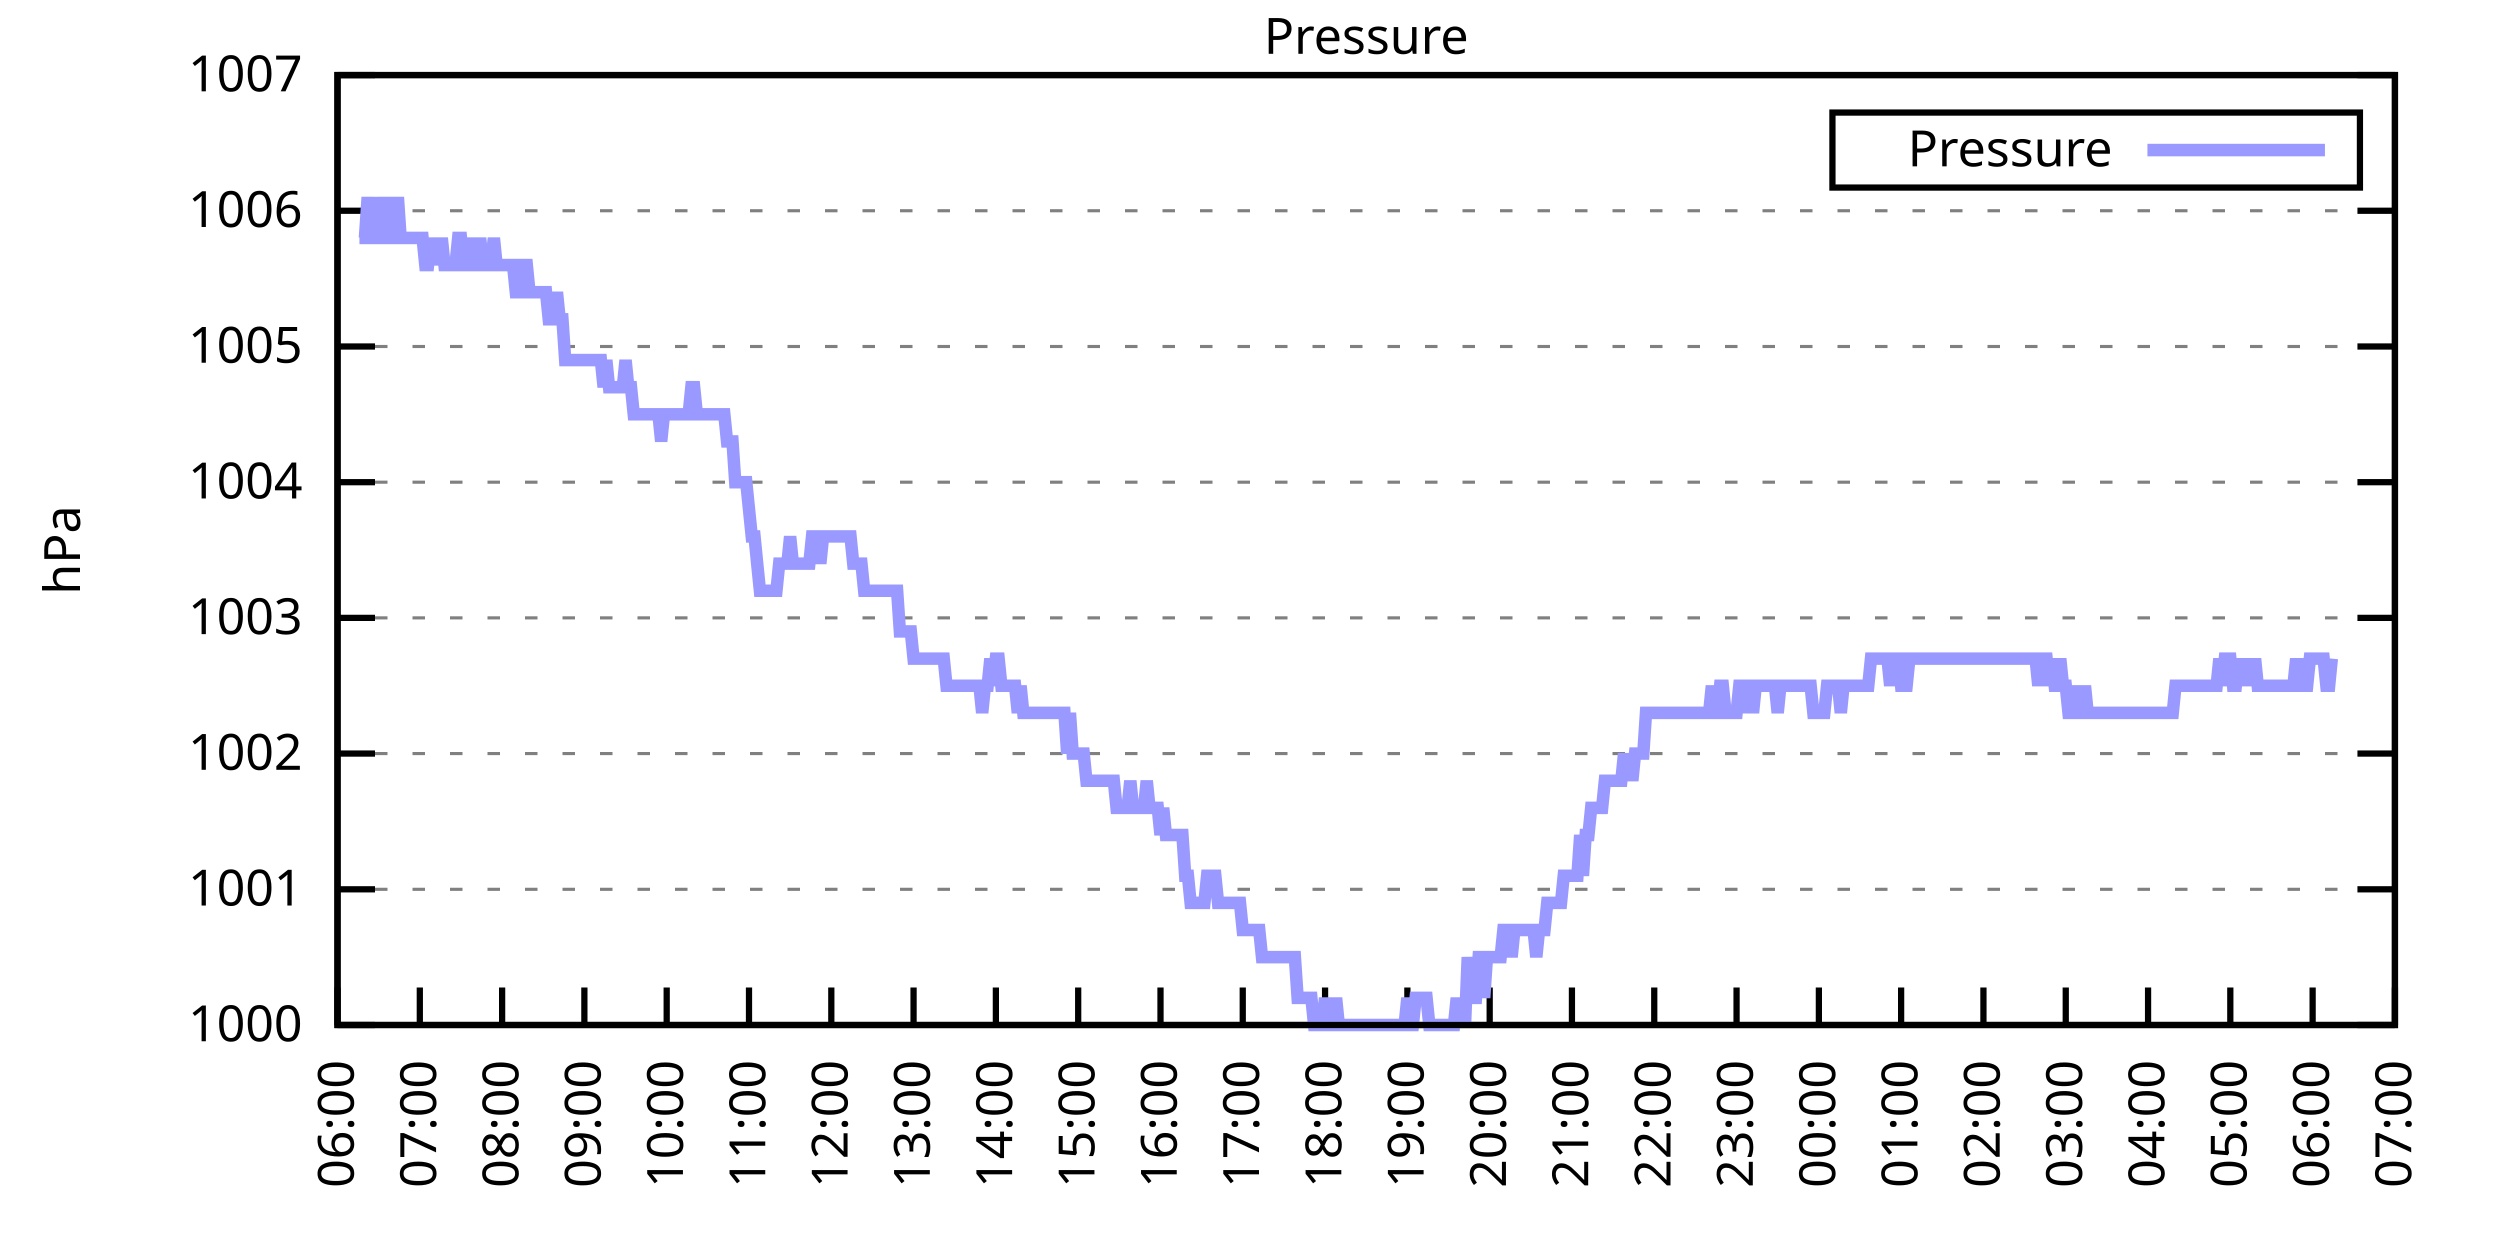
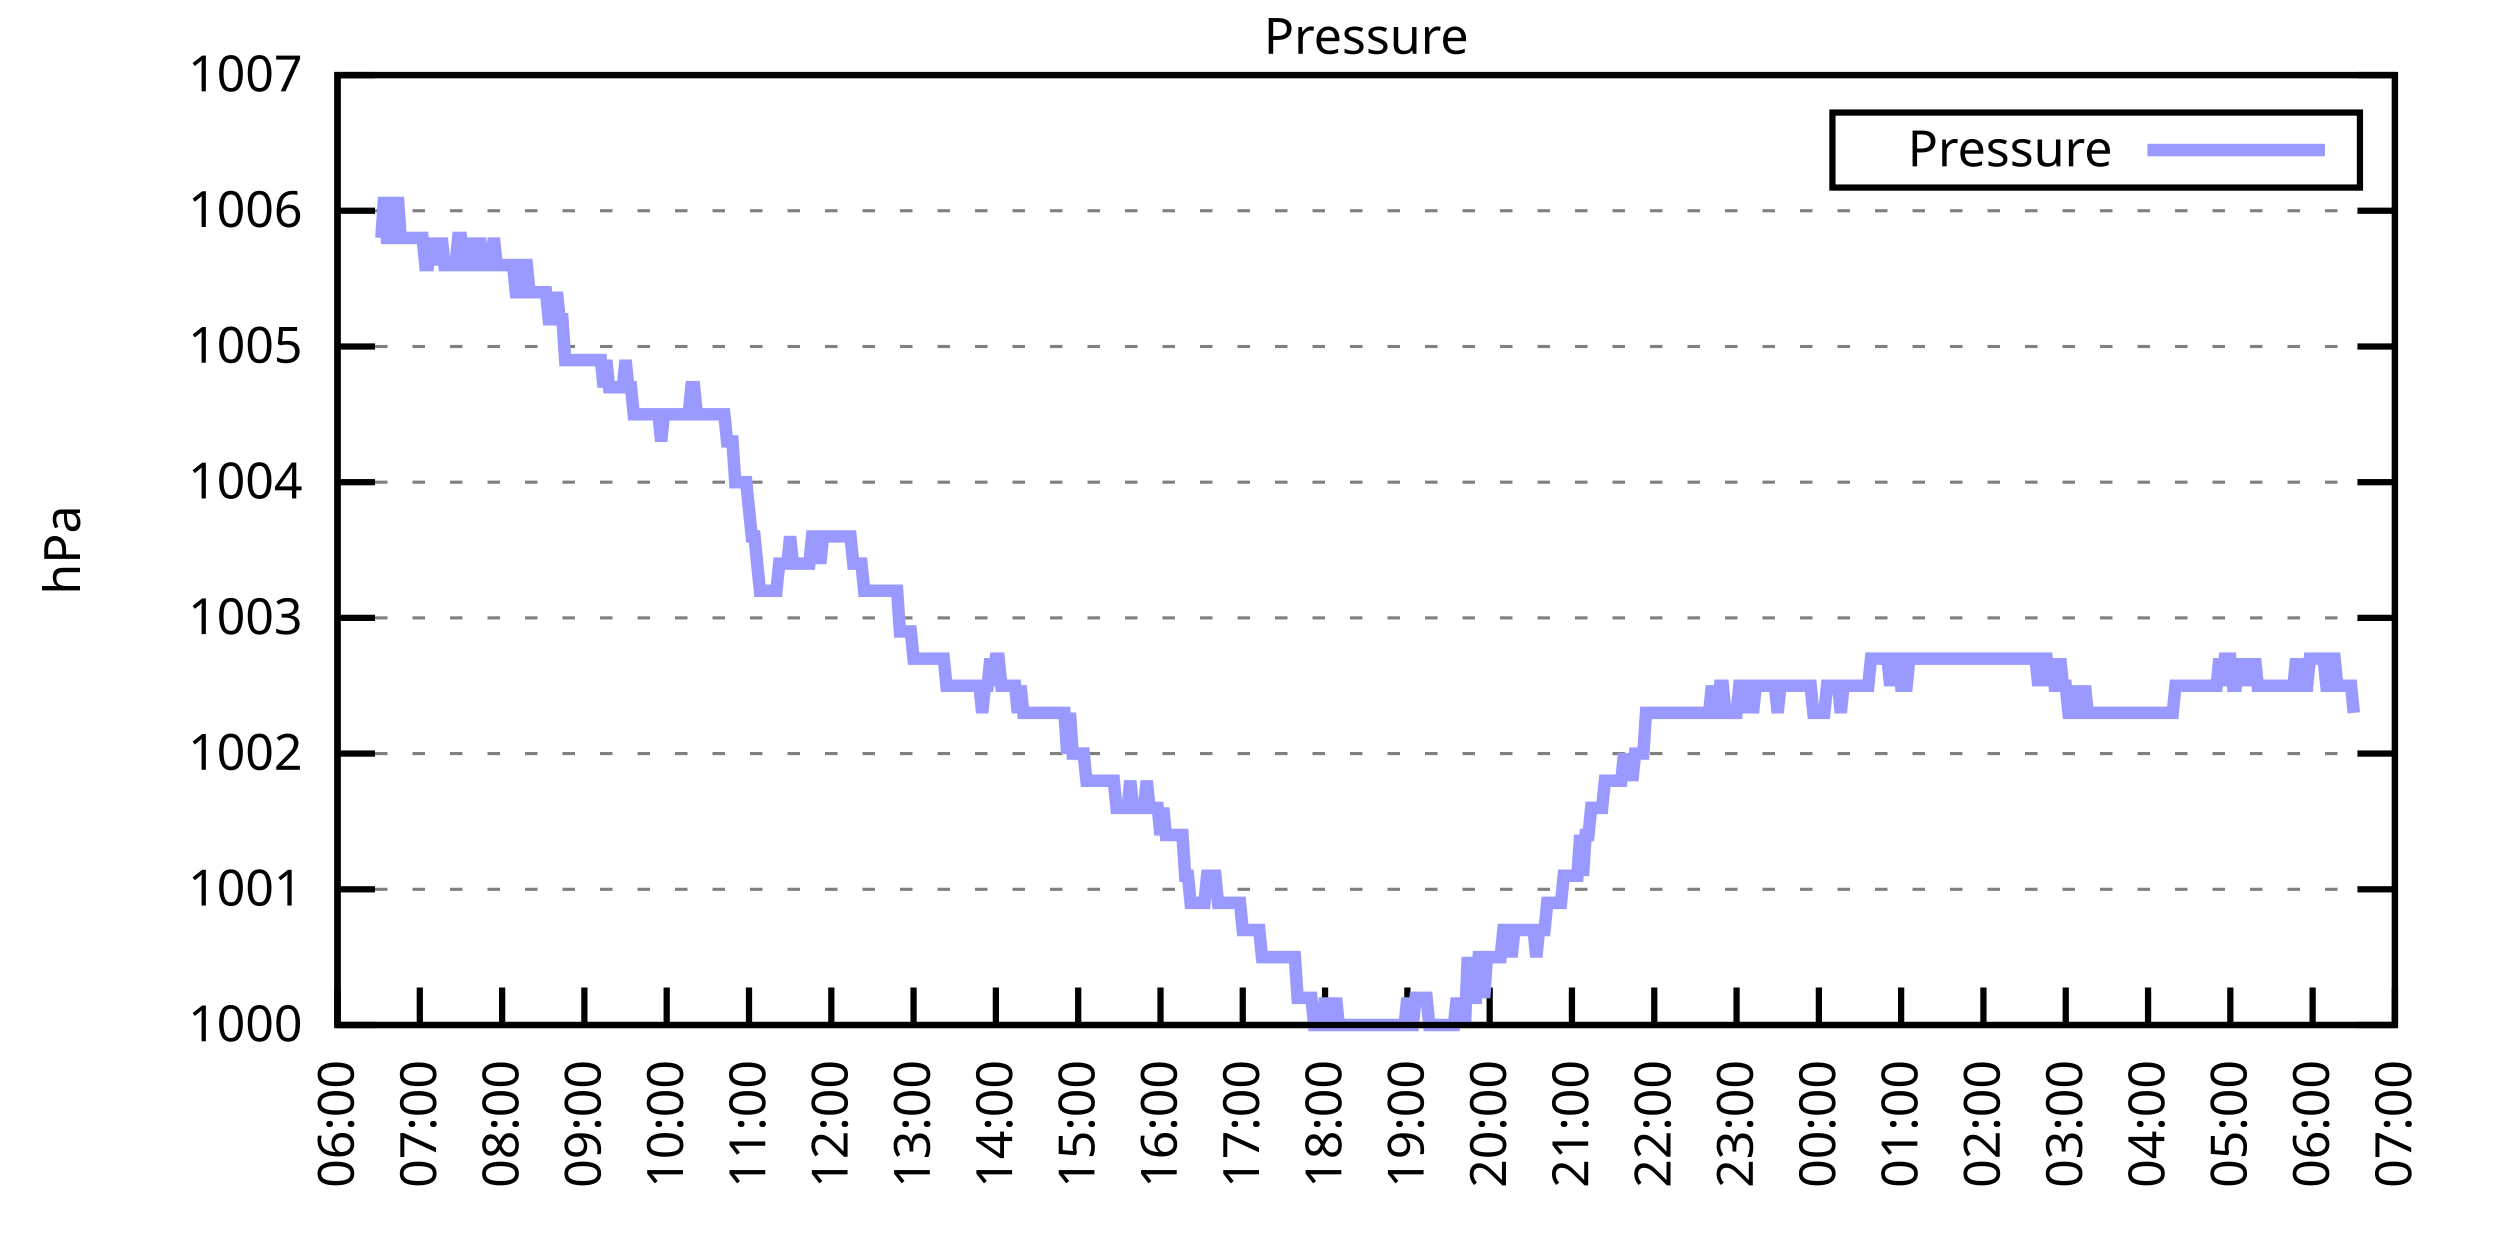
<svg xmlns="http://www.w3.org/2000/svg" xmlns:xlink="http://www.w3.org/1999/xlink" width="400" height="200" viewBox="0 0 400 200">
  <g id="gnuplot_canvas">
    <rect x="0" y="0" width="400" height="200" fill="none" />
    <defs>
      <circle id="gpDot" r="0.5" stroke-width="0.5" stroke="currentColor" />
      <path id="gpPt0" stroke-width="0.333" stroke="currentColor" d="M-1,0 h2 M0,-1 v2" />
      <path id="gpPt1" stroke-width="0.333" stroke="currentColor" d="M-1,-1 L1,1 M1,-1 L-1,1" />
      <path id="gpPt2" stroke-width="0.333" stroke="currentColor" d="M-1,0 L1,0 M0,-1 L0,1 M-1,-1 L1,1 M-1,1 L1,-1" />
      <rect id="gpPt3" stroke-width="0.333" stroke="currentColor" x="-1" y="-1" width="2" height="2" />
      <rect id="gpPt4" stroke-width="0.333" stroke="currentColor" fill="currentColor" x="-1" y="-1" width="2" height="2" />
      <circle id="gpPt5" stroke-width="0.333" stroke="currentColor" cx="0" cy="0" r="1" />
      <use xlink:href="#gpPt5" id="gpPt6" fill="currentColor" stroke="none" />
      <path id="gpPt7" stroke-width="0.333" stroke="currentColor" d="M0,-1.33 L-1.33,0.67 L1.33,0.67 z" />
      <use xlink:href="#gpPt7" id="gpPt8" fill="currentColor" stroke="none" />
      <use xlink:href="#gpPt7" id="gpPt9" stroke="currentColor" transform="rotate(180)" />
      <use xlink:href="#gpPt9" id="gpPt10" fill="currentColor" stroke="none" />
      <use xlink:href="#gpPt3" id="gpPt11" stroke="currentColor" transform="rotate(45)" />
      <use xlink:href="#gpPt11" id="gpPt12" fill="currentColor" stroke="none" />
      <path id="gpPt13" stroke-width="0.333" stroke="currentColor" d="M0,1.330 L1.265,0.411 L0.782,-1.067 L-0.782,-1.076 L-1.265,0.411 z" />
      <use xlink:href="#gpPt13" id="gpPt14" fill="currentColor" stroke="none" />
      <filter id="textbox" filterUnits="objectBoundingBox" x="0" y="0" height="1" width="1">
        <feFlood flood-color="white" flood-opacity="1" result="bgnd" />
        <feComposite in="SourceGraphic" in2="bgnd" operator="atop" />
      </filter>
      <filter id="greybox" filterUnits="objectBoundingBox" x="0" y="0" height="1" width="1">
        <feFlood flood-color="lightgrey" flood-opacity="1" result="grey" />
        <feComposite in="SourceGraphic" in2="grey" operator="atop" />
      </filter>
    </defs>
    <g fill="none" color="white" stroke="currentColor" stroke-width="1.00" stroke-linecap="butt" stroke-linejoin="miter">
</g>
    <g fill="none" color="black" stroke="currentColor" stroke-width="1.00" stroke-linecap="butt" stroke-linejoin="miter">
      <g stroke="none" shape-rendering="crispEdges">
        <polygon fill="rgb(255, 255, 255)" points="54.00,164.00 383.18,164.00 383.18,12.02 54.00,12.02 " />
      </g>
    </g>
    <g fill="none" color="black" stroke="currentColor" stroke-width="1.00" stroke-linecap="butt" stroke-linejoin="miter">
</g>
    <g fill="none" color="black" stroke="black" stroke-width="0.50" stroke-linecap="butt" stroke-linejoin="miter">
</g>
    <g fill="none" color="gray" stroke="currentColor" stroke-width="0.50" stroke-linecap="butt" stroke-linejoin="miter">
      <path stroke="gray" stroke-dasharray="2,4" class="gridline" d="M54.00,164.00 L383.19,164.00  " />
    </g>
    <g fill="none" color="gray" stroke="gray" stroke-width="1.00" stroke-linecap="butt" stroke-linejoin="miter">
</g>
    <g fill="none" color="black" stroke="currentColor" stroke-width="1.00" stroke-linecap="butt" stroke-linejoin="miter">
      <path stroke="black" d="M54.00,164.00 L60.00,164.00 M383.19,164.00 L377.19,164.00  " />
      <g transform="translate(48.40,166.60)" stroke="none" fill="black" font-family="Sans" font-size="8.00" text-anchor="end">
        <text>
          <tspan font-family="Sans"> 1000</tspan>
        </text>
      </g>
    </g>
    <g fill="none" color="black" stroke="currentColor" stroke-width="1.00" stroke-linecap="butt" stroke-linejoin="miter">
</g>
    <g fill="none" color="black" stroke="black" stroke-width="0.50" stroke-linecap="butt" stroke-linejoin="miter">
</g>
    <g fill="none" color="gray" stroke="currentColor" stroke-width="0.50" stroke-linecap="butt" stroke-linejoin="miter">
      <path stroke="gray" stroke-dasharray="2,4" class="gridline" d="M54.00,142.29 L383.19,142.29  " />
    </g>
    <g fill="none" color="gray" stroke="gray" stroke-width="1.00" stroke-linecap="butt" stroke-linejoin="miter">
</g>
    <g fill="none" color="black" stroke="currentColor" stroke-width="1.00" stroke-linecap="butt" stroke-linejoin="miter">
      <path stroke="black" d="M54.00,142.29 L60.00,142.29 M383.19,142.29 L377.19,142.29  " />
      <g transform="translate(48.40,144.89)" stroke="none" fill="black" font-family="Sans" font-size="8.00" text-anchor="end">
        <text>
          <tspan font-family="Sans"> 1001</tspan>
        </text>
      </g>
    </g>
    <g fill="none" color="black" stroke="currentColor" stroke-width="1.00" stroke-linecap="butt" stroke-linejoin="miter">
</g>
    <g fill="none" color="black" stroke="black" stroke-width="0.50" stroke-linecap="butt" stroke-linejoin="miter">
</g>
    <g fill="none" color="gray" stroke="currentColor" stroke-width="0.50" stroke-linecap="butt" stroke-linejoin="miter">
      <path stroke="gray" stroke-dasharray="2,4" class="gridline" d="M54.00,120.57 L383.19,120.57  " />
    </g>
    <g fill="none" color="gray" stroke="gray" stroke-width="1.00" stroke-linecap="butt" stroke-linejoin="miter">
</g>
    <g fill="none" color="black" stroke="currentColor" stroke-width="1.00" stroke-linecap="butt" stroke-linejoin="miter">
      <path stroke="black" d="M54.00,120.57 L60.00,120.57 M383.19,120.57 L377.19,120.57  " />
      <g transform="translate(48.40,123.17)" stroke="none" fill="black" font-family="Sans" font-size="8.00" text-anchor="end">
        <text>
          <tspan font-family="Sans"> 1002</tspan>
        </text>
      </g>
    </g>
    <g fill="none" color="black" stroke="currentColor" stroke-width="1.00" stroke-linecap="butt" stroke-linejoin="miter">
</g>
    <g fill="none" color="black" stroke="black" stroke-width="0.50" stroke-linecap="butt" stroke-linejoin="miter">
</g>
    <g fill="none" color="gray" stroke="currentColor" stroke-width="0.50" stroke-linecap="butt" stroke-linejoin="miter">
      <path stroke="gray" stroke-dasharray="2,4" class="gridline" d="M54.00,98.86 L383.19,98.86  " />
    </g>
    <g fill="none" color="gray" stroke="gray" stroke-width="1.00" stroke-linecap="butt" stroke-linejoin="miter">
</g>
    <g fill="none" color="black" stroke="currentColor" stroke-width="1.00" stroke-linecap="butt" stroke-linejoin="miter">
      <path stroke="black" d="M54.00,98.86 L60.00,98.86 M383.19,98.86 L377.19,98.86  " />
      <g transform="translate(48.40,101.46)" stroke="none" fill="black" font-family="Sans" font-size="8.00" text-anchor="end">
        <text>
          <tspan font-family="Sans"> 1003</tspan>
        </text>
      </g>
    </g>
    <g fill="none" color="black" stroke="currentColor" stroke-width="1.00" stroke-linecap="butt" stroke-linejoin="miter">
</g>
    <g fill="none" color="black" stroke="black" stroke-width="0.50" stroke-linecap="butt" stroke-linejoin="miter">
</g>
    <g fill="none" color="gray" stroke="currentColor" stroke-width="0.50" stroke-linecap="butt" stroke-linejoin="miter">
      <path stroke="gray" stroke-dasharray="2,4" class="gridline" d="M54.00,77.15 L383.19,77.15  " />
    </g>
    <g fill="none" color="gray" stroke="gray" stroke-width="1.00" stroke-linecap="butt" stroke-linejoin="miter">
</g>
    <g fill="none" color="black" stroke="currentColor" stroke-width="1.00" stroke-linecap="butt" stroke-linejoin="miter">
      <path stroke="black" d="M54.00,77.15 L60.00,77.15 M383.19,77.15 L377.19,77.15  " />
      <g transform="translate(48.40,79.75)" stroke="none" fill="black" font-family="Sans" font-size="8.00" text-anchor="end">
        <text>
          <tspan font-family="Sans"> 1004</tspan>
        </text>
      </g>
    </g>
    <g fill="none" color="black" stroke="currentColor" stroke-width="1.00" stroke-linecap="butt" stroke-linejoin="miter">
</g>
    <g fill="none" color="black" stroke="black" stroke-width="0.50" stroke-linecap="butt" stroke-linejoin="miter">
</g>
    <g fill="none" color="gray" stroke="currentColor" stroke-width="0.50" stroke-linecap="butt" stroke-linejoin="miter">
      <path stroke="gray" stroke-dasharray="2,4" class="gridline" d="M54.00,55.44 L383.19,55.44  " />
    </g>
    <g fill="none" color="gray" stroke="gray" stroke-width="1.00" stroke-linecap="butt" stroke-linejoin="miter">
</g>
    <g fill="none" color="black" stroke="currentColor" stroke-width="1.00" stroke-linecap="butt" stroke-linejoin="miter">
      <path stroke="black" d="M54.00,55.44 L60.00,55.44 M383.19,55.44 L377.19,55.44  " />
      <g transform="translate(48.40,58.04)" stroke="none" fill="black" font-family="Sans" font-size="8.00" text-anchor="end">
        <text>
          <tspan font-family="Sans"> 1005</tspan>
        </text>
      </g>
    </g>
    <g fill="none" color="black" stroke="currentColor" stroke-width="1.00" stroke-linecap="butt" stroke-linejoin="miter">
</g>
    <g fill="none" color="black" stroke="black" stroke-width="0.50" stroke-linecap="butt" stroke-linejoin="miter">
</g>
    <g fill="none" color="gray" stroke="currentColor" stroke-width="0.50" stroke-linecap="butt" stroke-linejoin="miter">
      <path stroke="gray" stroke-dasharray="2,4" class="gridline" d="M54.00,33.72 L383.19,33.72  " />
    </g>
    <g fill="none" color="gray" stroke="gray" stroke-width="1.00" stroke-linecap="butt" stroke-linejoin="miter">
</g>
    <g fill="none" color="black" stroke="currentColor" stroke-width="1.00" stroke-linecap="butt" stroke-linejoin="miter">
      <path stroke="black" d="M54.00,33.72 L60.00,33.72 M383.19,33.72 L377.19,33.72  " />
      <g transform="translate(48.40,36.32)" stroke="none" fill="black" font-family="Sans" font-size="8.00" text-anchor="end">
        <text>
          <tspan font-family="Sans"> 1006</tspan>
        </text>
      </g>
    </g>
    <g fill="none" color="black" stroke="currentColor" stroke-width="1.00" stroke-linecap="butt" stroke-linejoin="miter">
</g>
    <g fill="none" color="black" stroke="black" stroke-width="0.50" stroke-linecap="butt" stroke-linejoin="miter">
</g>
    <g fill="none" color="gray" stroke="currentColor" stroke-width="0.50" stroke-linecap="butt" stroke-linejoin="miter">
      <path stroke="gray" stroke-dasharray="2,4" class="gridline" d="M54.00,12.01 L383.19,12.01  " />
    </g>
    <g fill="none" color="gray" stroke="gray" stroke-width="1.00" stroke-linecap="butt" stroke-linejoin="miter">
</g>
    <g fill="none" color="black" stroke="currentColor" stroke-width="1.00" stroke-linecap="butt" stroke-linejoin="miter">
      <path stroke="black" d="M54.00,12.01 L60.00,12.01 M383.19,12.01 L377.19,12.01  " />
      <g transform="translate(48.40,14.61)" stroke="none" fill="black" font-family="Sans" font-size="8.00" text-anchor="end">
        <text>
          <tspan font-family="Sans"> 1007</tspan>
        </text>
      </g>
    </g>
    <g fill="none" color="black" stroke="currentColor" stroke-width="1.00" stroke-linecap="butt" stroke-linejoin="miter">
      <path stroke="black" d="M54.00,164.00 L54.00,158.00  " />
      <g transform="translate(56.60,169.60) rotate(270.00)" stroke="none" fill="black" font-family="Sans" font-size="8.00" text-anchor="end">
        <text>
          <tspan font-family="Sans">06:00</tspan>
        </text>
      </g>
    </g>
    <g fill="none" color="black" stroke="currentColor" stroke-width="1.00" stroke-linecap="butt" stroke-linejoin="miter">
      <path stroke="black" d="M67.17,164.00 L67.17,158.00  " />
      <g transform="translate(69.77,169.60) rotate(270.00)" stroke="none" fill="black" font-family="Sans" font-size="8.00" text-anchor="end">
        <text>
          <tspan font-family="Sans">07:00</tspan>
        </text>
      </g>
    </g>
    <g fill="none" color="black" stroke="currentColor" stroke-width="1.00" stroke-linecap="butt" stroke-linejoin="miter">
      <path stroke="black" d="M80.34,164.00 L80.34,158.00  " />
      <g transform="translate(82.94,169.60) rotate(270.00)" stroke="none" fill="black" font-family="Sans" font-size="8.00" text-anchor="end">
        <text>
          <tspan font-family="Sans">08:00</tspan>
        </text>
      </g>
    </g>
    <g fill="none" color="black" stroke="currentColor" stroke-width="1.00" stroke-linecap="butt" stroke-linejoin="miter">
      <path stroke="black" d="M93.50,164.00 L93.50,158.00  " />
      <g transform="translate(96.10,169.60) rotate(270.00)" stroke="none" fill="black" font-family="Sans" font-size="8.00" text-anchor="end">
        <text>
          <tspan font-family="Sans">09:00</tspan>
        </text>
      </g>
    </g>
    <g fill="none" color="black" stroke="currentColor" stroke-width="1.00" stroke-linecap="butt" stroke-linejoin="miter">
      <path stroke="black" d="M106.67,164.00 L106.67,158.00  " />
      <g transform="translate(109.27,169.60) rotate(270.00)" stroke="none" fill="black" font-family="Sans" font-size="8.00" text-anchor="end">
        <text>
          <tspan font-family="Sans">10:00</tspan>
        </text>
      </g>
    </g>
    <g fill="none" color="black" stroke="currentColor" stroke-width="1.00" stroke-linecap="butt" stroke-linejoin="miter">
      <path stroke="black" d="M119.84,164.00 L119.84,158.00  " />
      <g transform="translate(122.44,169.60) rotate(270.00)" stroke="none" fill="black" font-family="Sans" font-size="8.00" text-anchor="end">
        <text>
          <tspan font-family="Sans">11:00</tspan>
        </text>
      </g>
    </g>
    <g fill="none" color="black" stroke="currentColor" stroke-width="1.00" stroke-linecap="butt" stroke-linejoin="miter">
      <path stroke="black" d="M133.01,164.00 L133.01,158.00  " />
      <g transform="translate(135.61,169.60) rotate(270.00)" stroke="none" fill="black" font-family="Sans" font-size="8.00" text-anchor="end">
        <text>
          <tspan font-family="Sans">12:00</tspan>
        </text>
      </g>
    </g>
    <g fill="none" color="black" stroke="currentColor" stroke-width="1.00" stroke-linecap="butt" stroke-linejoin="miter">
      <path stroke="black" d="M146.17,164.00 L146.17,158.00  " />
      <g transform="translate(148.77,169.60) rotate(270.00)" stroke="none" fill="black" font-family="Sans" font-size="8.00" text-anchor="end">
        <text>
          <tspan font-family="Sans">13:00</tspan>
        </text>
      </g>
    </g>
    <g fill="none" color="black" stroke="currentColor" stroke-width="1.00" stroke-linecap="butt" stroke-linejoin="miter">
      <path stroke="black" d="M159.34,164.00 L159.34,158.00  " />
      <g transform="translate(161.94,169.60) rotate(270.00)" stroke="none" fill="black" font-family="Sans" font-size="8.00" text-anchor="end">
        <text>
          <tspan font-family="Sans">14:00</tspan>
        </text>
      </g>
    </g>
    <g fill="none" color="black" stroke="currentColor" stroke-width="1.00" stroke-linecap="butt" stroke-linejoin="miter">
      <path stroke="black" d="M172.51,164.00 L172.51,158.00  " />
      <g transform="translate(175.11,169.60) rotate(270.00)" stroke="none" fill="black" font-family="Sans" font-size="8.00" text-anchor="end">
        <text>
          <tspan font-family="Sans">15:00</tspan>
        </text>
      </g>
    </g>
    <g fill="none" color="black" stroke="currentColor" stroke-width="1.00" stroke-linecap="butt" stroke-linejoin="miter">
      <path stroke="black" d="M185.68,164.00 L185.68,158.00  " />
      <g transform="translate(188.28,169.60) rotate(270.00)" stroke="none" fill="black" font-family="Sans" font-size="8.00" text-anchor="end">
        <text>
          <tspan font-family="Sans">16:00</tspan>
        </text>
      </g>
    </g>
    <g fill="none" color="black" stroke="currentColor" stroke-width="1.00" stroke-linecap="butt" stroke-linejoin="miter">
      <path stroke="black" d="M198.84,164.00 L198.84,158.00  " />
      <g transform="translate(201.44,169.60) rotate(270.00)" stroke="none" fill="black" font-family="Sans" font-size="8.00" text-anchor="end">
        <text>
          <tspan font-family="Sans">17:00</tspan>
        </text>
      </g>
    </g>
    <g fill="none" color="black" stroke="currentColor" stroke-width="1.00" stroke-linecap="butt" stroke-linejoin="miter">
      <path stroke="black" d="M212.01,164.00 L212.01,158.00  " />
      <g transform="translate(214.61,169.60) rotate(270.00)" stroke="none" fill="black" font-family="Sans" font-size="8.00" text-anchor="end">
        <text>
          <tspan font-family="Sans">18:00</tspan>
        </text>
      </g>
    </g>
    <g fill="none" color="black" stroke="currentColor" stroke-width="1.00" stroke-linecap="butt" stroke-linejoin="miter">
      <path stroke="black" d="M225.18,164.00 L225.18,158.00  " />
      <g transform="translate(227.78,169.60) rotate(270.00)" stroke="none" fill="black" font-family="Sans" font-size="8.00" text-anchor="end">
        <text>
          <tspan font-family="Sans">19:00</tspan>
        </text>
      </g>
    </g>
    <g fill="none" color="black" stroke="currentColor" stroke-width="1.00" stroke-linecap="butt" stroke-linejoin="miter">
      <path stroke="black" d="M238.35,164.00 L238.35,158.00  " />
      <g transform="translate(240.95,169.60) rotate(270.00)" stroke="none" fill="black" font-family="Sans" font-size="8.00" text-anchor="end">
        <text>
          <tspan font-family="Sans">20:00</tspan>
        </text>
      </g>
    </g>
    <g fill="none" color="black" stroke="currentColor" stroke-width="1.00" stroke-linecap="butt" stroke-linejoin="miter">
      <path stroke="black" d="M251.51,164.00 L251.51,158.00  " />
      <g transform="translate(254.11,169.60) rotate(270.00)" stroke="none" fill="black" font-family="Sans" font-size="8.00" text-anchor="end">
        <text>
          <tspan font-family="Sans">21:00</tspan>
        </text>
      </g>
    </g>
    <g fill="none" color="black" stroke="currentColor" stroke-width="1.00" stroke-linecap="butt" stroke-linejoin="miter">
      <path stroke="black" d="M264.68,164.00 L264.68,158.00  " />
      <g transform="translate(267.28,169.60) rotate(270.00)" stroke="none" fill="black" font-family="Sans" font-size="8.00" text-anchor="end">
        <text>
          <tspan font-family="Sans">22:00</tspan>
        </text>
      </g>
    </g>
    <g fill="none" color="black" stroke="currentColor" stroke-width="1.00" stroke-linecap="butt" stroke-linejoin="miter">
      <path stroke="black" d="M277.85,164.00 L277.85,158.00  " />
      <g transform="translate(280.45,169.60) rotate(270.00)" stroke="none" fill="black" font-family="Sans" font-size="8.00" text-anchor="end">
        <text>
          <tspan font-family="Sans">23:00</tspan>
        </text>
      </g>
    </g>
    <g fill="none" color="black" stroke="currentColor" stroke-width="1.00" stroke-linecap="butt" stroke-linejoin="miter">
      <path stroke="black" d="M291.02,164.00 L291.02,158.00  " />
      <g transform="translate(293.62,169.60) rotate(270.00)" stroke="none" fill="black" font-family="Sans" font-size="8.00" text-anchor="end">
        <text>
          <tspan font-family="Sans">00:00</tspan>
        </text>
      </g>
    </g>
    <g fill="none" color="black" stroke="currentColor" stroke-width="1.00" stroke-linecap="butt" stroke-linejoin="miter">
      <path stroke="black" d="M304.18,164.00 L304.18,158.00  " />
      <g transform="translate(306.78,169.60) rotate(270.00)" stroke="none" fill="black" font-family="Sans" font-size="8.00" text-anchor="end">
        <text>
          <tspan font-family="Sans">01:00</tspan>
        </text>
      </g>
    </g>
    <g fill="none" color="black" stroke="currentColor" stroke-width="1.00" stroke-linecap="butt" stroke-linejoin="miter">
      <path stroke="black" d="M317.35,164.00 L317.35,158.00  " />
      <g transform="translate(319.95,169.60) rotate(270.00)" stroke="none" fill="black" font-family="Sans" font-size="8.00" text-anchor="end">
        <text>
          <tspan font-family="Sans">02:00</tspan>
        </text>
      </g>
    </g>
    <g fill="none" color="black" stroke="currentColor" stroke-width="1.00" stroke-linecap="butt" stroke-linejoin="miter">
      <path stroke="black" d="M330.52,164.00 L330.52,158.00  " />
      <g transform="translate(333.12,169.60) rotate(270.00)" stroke="none" fill="black" font-family="Sans" font-size="8.00" text-anchor="end">
        <text>
          <tspan font-family="Sans">03:00</tspan>
        </text>
      </g>
    </g>
    <g fill="none" color="black" stroke="currentColor" stroke-width="1.00" stroke-linecap="butt" stroke-linejoin="miter">
      <path stroke="black" d="M343.69,164.00 L343.69,158.00  " />
      <g transform="translate(346.29,169.60) rotate(270.00)" stroke="none" fill="black" font-family="Sans" font-size="8.00" text-anchor="end">
        <text>
          <tspan font-family="Sans">04:00</tspan>
        </text>
      </g>
    </g>
    <g fill="none" color="black" stroke="currentColor" stroke-width="1.00" stroke-linecap="butt" stroke-linejoin="miter">
      <path stroke="black" d="M356.85,164.00 L356.85,158.00  " />
      <g transform="translate(359.45,169.60) rotate(270.00)" stroke="none" fill="black" font-family="Sans" font-size="8.00" text-anchor="end">
        <text>
          <tspan font-family="Sans">05:00</tspan>
        </text>
      </g>
    </g>
    <g fill="none" color="black" stroke="currentColor" stroke-width="1.00" stroke-linecap="butt" stroke-linejoin="miter">
      <path stroke="black" d="M370.02,164.00 L370.02,158.00  " />
      <g transform="translate(372.62,169.60) rotate(270.00)" stroke="none" fill="black" font-family="Sans" font-size="8.00" text-anchor="end">
        <text>
          <tspan font-family="Sans">06:00</tspan>
        </text>
      </g>
    </g>
    <g fill="none" color="black" stroke="currentColor" stroke-width="1.00" stroke-linecap="butt" stroke-linejoin="miter">
      <path stroke="black" d="M383.19,164.00 L383.19,158.00  " />
      <g transform="translate(385.79,169.60) rotate(270.00)" stroke="none" fill="black" font-family="Sans" font-size="8.00" text-anchor="end">
        <text>
          <tspan font-family="Sans">07:00</tspan>
        </text>
      </g>
    </g>
    <g fill="none" color="black" stroke="currentColor" stroke-width="1.00" stroke-linecap="butt" stroke-linejoin="miter">
</g>
    <g fill="none" color="black" stroke="currentColor" stroke-width="1.00" stroke-linecap="butt" stroke-linejoin="miter">
      <path stroke="black" d="M54.00,12.01 L54.00,164.00 L383.19,164.00 L383.19,12.01 L54.00,12.01 Z  " />
    </g>
    <g fill="none" color="black" stroke="currentColor" stroke-width="1.00" stroke-linecap="butt" stroke-linejoin="miter">
</g>
    <g fill="none" color="black" stroke="currentColor" stroke-width="1.00" stroke-linecap="butt" stroke-linejoin="miter">
      <path stroke="black" d="M293.19,30.01 L293.19,18.01 L377.59,18.01 L377.59,30.01 L293.19,30.01 Z  " />
    </g>
    <g id="Pressure_plot_1">
      <g fill="none" color="white" stroke="black" stroke-width="2.00" stroke-linecap="butt" stroke-linejoin="miter">
</g>
      <g fill="none" color="black" stroke="currentColor" stroke-width="2.00" stroke-linecap="butt" stroke-linejoin="miter">
        <g transform="translate(337.99,26.61)" stroke="none" fill="black" font-family="Sans" font-size="8.00" text-anchor="end">
          <text>
            <tspan font-family="Sans">Pressure</tspan>
          </text>
        </g>
      </g>
      <g fill="none" color="black" stroke="currentColor" stroke-width="2.00" stroke-linecap="butt" stroke-linejoin="miter">
-         <path stroke="rgb(153, 153, 255)" d="M343.59,24.01 L371.99,24.01 M57.51,38.07 L57.95,38.07 L58.39,38.07 L58.83,31.55 L59.27,38.07 L59.71,31.55   L60.14,38.07 L60.58,38.07 L61.02,38.07 L61.46,31.55 L61.90,38.07 L62.34,38.07 L62.78,31.55 L63.22,38.07   L63.66,31.55 L64.10,38.07 L64.53,38.07 L64.97,38.07 L65.41,38.07 L65.85,38.07 L66.29,38.07 L66.73,38.07   L67.17,38.07 L67.61,38.07 L68.05,42.41 L68.48,42.41 L68.92,38.07 L69.36,42.41 L69.80,38.07 L70.24,42.41   L70.68,38.07 L71.12,42.41 L71.56,42.41 L72.00,42.41 L72.43,42.41 L72.87,42.41 L73.31,38.07 L73.75,38.07   L74.19,42.41 L74.63,42.41 L75.07,38.07 L75.51,42.41 L75.95,42.41 L76.38,42.41 L76.82,38.07 L77.26,42.41   L77.70,42.41 L78.14,42.41 L78.58,42.41 L79.02,38.07 L79.46,42.41 L79.90,42.41 L80.34,42.41 L80.77,42.41   L81.21,42.41 L81.65,42.41 L82.09,42.41 L82.53,46.75 L82.97,46.75 L83.41,46.75 L83.85,42.41 L84.29,42.41   L84.72,46.75 L85.16,46.75 L85.60,46.75 L86.04,46.75 L86.48,46.75 L86.92,46.75 L87.36,46.75 L87.80,51.09   L88.24,51.09 L88.67,51.09 L89.11,46.75 L89.55,51.09 L89.99,51.09 L90.43,57.61 L90.87,57.61 L91.31,57.61   L91.75,57.61 L92.19,57.61 L92.62,57.61 L93.06,57.61 L93.50,57.61 L93.94,57.61 L94.38,57.61 L94.82,57.61   L95.26,57.61 L95.70,57.61 L96.14,57.61 L96.58,61.95 L97.01,57.61 L97.45,61.95 L97.89,61.95 L98.33,61.95   L98.77,61.95 L99.21,61.95 L99.65,61.95 L100.09,57.61 L100.53,61.95 L100.96,61.95 L101.40,66.29 L101.84,66.29   L102.28,66.29 L102.72,66.29 L103.16,66.29 L103.60,66.29 L104.04,66.29 L104.48,66.29 L104.91,66.29 L105.35,66.29   L105.79,70.63 L106.23,66.29 L106.67,66.29 L107.11,66.29 L107.55,66.29 L107.99,66.29 L108.43,66.29 L108.87,66.29   L109.30,66.29 L109.74,66.29 L110.18,66.29 L110.62,61.95 L111.06,61.95 L111.50,66.29 L111.94,66.29 L112.38,66.29   L112.82,66.29 L113.25,66.29 L113.69,66.29 L114.13,66.29 L114.57,66.29 L115.01,66.29 L115.45,66.29 L115.89,66.29   L116.33,70.63 L116.77,70.63 L117.20,70.63 L117.64,77.15 L118.08,77.15 L118.52,77.15 L118.96,77.15 L119.40,77.15   L119.84,81.49 L120.28,85.83 L120.72,85.83 L121.15,90.18 L121.59,94.52 L122.03,94.52 L122.47,94.52 L122.91,94.52   L123.35,94.52 L123.79,94.52 L124.23,94.52 L124.67,90.18 L125.11,90.18 L125.54,90.18 L125.98,90.18 L126.42,85.83   L126.86,90.18 L127.30,90.18 L127.74,90.18 L128.18,90.18 L128.62,90.18 L129.06,90.18 L129.49,90.18 L129.93,85.83   L130.37,85.83 L130.81,85.83 L131.25,90.18 L131.69,85.83 L132.13,85.83 L132.57,85.83 L133.01,85.83 L133.44,85.83   L133.88,85.83 L134.32,85.83 L134.76,85.83 L135.20,85.83 L135.64,85.83 L136.08,85.83 L136.52,90.18 L136.96,90.18   L137.39,90.18 L137.83,90.18 L138.27,94.52 L138.71,94.52 L139.15,94.52 L139.59,94.52 L140.03,94.52 L140.47,94.52   L140.91,94.52 L141.35,94.52 L141.78,94.52 L142.22,94.52 L142.66,94.52 L143.10,94.52 L143.54,94.52 L143.98,101.03   L144.42,101.03 L144.86,101.03 L145.30,101.03 L145.73,101.03 L146.17,105.38 L146.61,105.38 L147.05,105.38 L147.49,105.38   L147.93,105.38 L148.37,105.38 L148.81,105.38 L149.25,105.38 L149.68,105.38 L150.12,105.38 L150.56,105.38 L151.00,105.38   L151.44,109.72 L151.88,109.72 L152.32,109.72 L152.76,109.72 L153.20,109.72 L153.63,109.72 L154.07,109.72 L154.51,109.72   L154.95,109.72 L155.39,109.72 L155.83,109.72 L156.27,109.72 L156.71,109.72 L157.15,114.06 L157.59,109.72 L158.02,109.72   L158.46,105.38 L158.90,109.72 L159.34,105.38 L159.78,105.38 L160.22,109.72 L160.66,109.72 L161.10,109.72 L161.54,109.72   L161.97,109.72 L162.41,109.72 L162.85,114.06 L163.29,109.72 L163.73,114.06 L164.17,114.06 L164.61,114.06 L165.05,114.06   L165.49,114.06 L165.92,114.06 L166.36,114.06 L166.80,114.06 L167.24,114.06 L167.68,114.06 L168.12,114.06 L168.56,114.06   L169.00,114.06 L169.44,114.06 L169.87,114.06 L170.31,114.06 L170.75,120.57 L171.19,114.06 L171.63,120.57 L172.07,120.57   L172.51,120.57 L172.95,120.57 L173.39,120.57 L173.83,124.92 L174.26,124.92 L174.70,124.92 L175.14,124.92 L175.58,124.92   L176.02,124.92 L176.46,124.92 L176.90,124.92 L177.34,124.92 L177.78,124.92 L178.21,124.92 L178.65,129.26 L179.09,129.26   L179.53,129.26 L179.97,129.26 L180.41,129.26 L180.85,124.92 L181.29,129.26 L181.73,129.26 L182.16,129.26 L182.60,129.26   L183.04,129.26 L183.48,124.92 L183.92,129.26 L184.36,129.26 L184.80,129.26 L185.24,129.26 L185.68,133.60 L186.11,129.26   L186.55,133.60 L186.99,133.60 L187.43,133.60 L187.87,133.60 L188.31,133.60 L188.75,133.60 L189.19,133.60 L189.63,140.12   L190.07,140.12 L190.50,144.46 L190.94,144.46 L191.38,144.46 L191.82,144.46 L192.26,144.46 L192.70,144.46 L193.14,140.12   L193.58,140.12 L194.02,140.12 L194.45,140.12 L194.89,144.46 L195.33,144.46 L195.77,144.46 L196.21,144.46 L196.65,144.46   L197.09,144.46 L197.53,144.46 L197.97,144.46 L198.40,144.46 L198.84,148.80 L199.28,148.80 L199.72,148.80 L200.16,148.80   L200.60,148.80 L201.04,148.80 L201.48,148.80 L201.92,153.14 L202.35,153.14 L202.79,153.14 L203.23,153.14 L203.67,153.14   L204.11,153.14 L204.55,153.14 L204.99,153.14 L205.43,153.14 L205.87,153.14 L206.31,153.14 L206.74,153.14 L207.18,153.14   L207.62,159.66 L208.06,159.66 L208.50,159.66 L208.94,159.66 L209.38,159.66 L209.82,159.66 L210.26,164.00 L210.69,164.00   L211.13,164.00 L211.57,164.00 L212.01,159.66 L212.45,164.00 L212.89,164.00 L213.33,164.00 L213.77,159.66 L214.21,164.00   L214.64,164.00 L215.08,164.00 L215.52,164.00 L215.96,164.00 L216.40,164.00 L216.84,164.00 L217.28,164.00 L217.72,164.00   L218.16,164.00 L218.60,164.00 L219.03,164.00 L219.47,164.00 L219.91,164.00 L220.35,164.00 L220.79,164.00 L221.23,164.00   L221.67,164.00 L222.11,164.00 L222.55,164.00 L222.98,164.00 L223.42,164.00 L223.86,164.00 L224.30,164.00 L224.74,164.00   L225.18,159.66 L225.62,164.00 L226.06,164.00 L226.50,159.66 L226.93,159.66 L227.37,159.66 L227.81,159.66 L228.25,159.66   L228.69,164.00 L229.13,164.00 L229.57,164.00 L230.01,164.00 L230.45,164.00 L230.88,164.00 L231.32,164.00 L231.76,164.00   L232.20,164.00 L232.64,164.00 L233.08,159.66 L233.52,164.00 L233.96,159.66 L234.40,164.00 L234.84,153.14 L235.27,159.66   L235.71,159.66 L236.15,159.66 L236.59,153.14 L237.03,153.14 L237.47,159.66 L237.91,153.14 L238.35,153.14 L238.79,153.14   L239.22,153.14 L239.66,153.14 L240.10,153.14 L240.54,148.80 L240.98,148.80 L241.42,148.80 L241.86,153.14 L242.30,148.80   L242.74,148.80 L243.17,148.80 L243.61,148.80 L244.05,148.80 L244.49,148.80 L244.93,148.80 L245.37,148.80 L245.81,153.14   L246.25,148.80 L246.69,148.80 L247.12,148.80 L247.56,144.46 L248.00,144.46 L248.44,144.46 L248.88,144.46 L249.32,144.46   L249.76,144.46 L250.20,140.12 L250.64,140.12 L251.08,140.12 L251.51,140.12 L251.95,140.12 L252.39,140.12 L252.83,133.60   L253.27,140.12 L253.71,133.60 L254.15,133.60 L254.59,129.26 L255.03,129.26 L255.46,129.26 L255.90,129.26 L256.34,129.26   L256.78,124.92 L257.22,124.92 L257.66,124.92 L258.10,124.92 L258.54,124.92 L258.98,124.92 L259.41,124.92 L259.85,120.57   L260.29,124.92 L260.73,120.57 L261.17,124.92 L261.61,120.57 L262.05,120.57 L262.49,120.57 L262.93,120.57 L263.36,114.06   L263.80,114.06 L264.24,114.06 L264.68,114.06 L265.12,114.06 L265.56,114.06 L266.00,114.06 L266.44,114.06 L266.88,114.06   L267.32,114.06 L267.75,114.06 L268.19,114.06 L268.63,114.06 L269.07,114.06 L269.51,114.06 L269.95,114.06 L270.39,114.06   L270.83,114.06 L271.27,114.06 L271.70,114.06 L272.14,114.06 L272.58,114.06 L273.02,114.06 L273.46,114.06 L273.90,109.72   L274.34,114.06 L274.78,114.06 L275.22,109.72 L275.65,109.72 L276.09,114.06 L276.53,114.06 L276.97,114.06 L277.41,114.06   L277.85,114.06 L278.29,109.72 L278.73,109.72 L279.17,109.72 L279.60,114.06 L280.04,109.72 L280.48,114.06 L280.92,109.72   L281.36,109.72 L281.80,109.72 L282.24,109.72 L282.68,109.72 L283.12,109.72 L283.56,109.72 L283.99,109.72 L284.43,114.06   L284.87,109.72 L285.31,109.72 L285.75,109.72 L286.19,109.72 L286.63,109.72 L287.07,109.72 L287.51,109.72 L287.94,109.72   L288.38,109.72 L288.82,109.72 L289.26,109.72 L289.70,109.72 L290.14,114.06 L290.58,114.06 L291.02,114.06 L291.46,114.06   L291.89,114.06 L292.33,109.72 L292.77,109.72 L293.21,109.72 L293.65,109.72 L294.09,109.72 L294.53,114.06 L294.97,109.72   L295.41,109.72 L295.84,109.72 L296.28,109.72 L296.72,109.72 L297.16,109.72 L297.60,109.72 L298.04,109.72 L298.48,109.72   L298.92,109.72 L299.36,105.38 L299.80,105.38 L300.23,105.38 L300.67,105.38 L301.11,105.38 L301.55,105.38 L301.99,105.38   L302.43,109.72 L302.87,105.38 L303.31,105.38 L303.75,105.38 L304.18,109.72 L304.62,109.72 L305.06,109.72 L305.50,105.38   L305.94,105.38 L306.38,105.38 L306.82,105.38 L307.26,105.38 L307.70,105.38 L308.13,105.38 L308.57,105.38 L309.01,105.38   L309.45,105.38 L309.89,105.38 L310.33,105.38 L310.77,105.38 L311.21,105.38 L311.65,105.38 L312.08,105.38 L312.52,105.38   L312.96,105.38 L313.40,105.38 L313.84,105.38 L314.28,105.38 L314.72,105.38 L315.16,105.38 L315.60,105.38 L316.04,105.38   L316.47,105.38 L316.91,105.38 L317.35,105.38 L317.79,105.38 L318.23,105.38 L318.67,105.38 L319.11,105.38 L319.55,105.38   L319.99,105.38 L320.42,105.38 L320.86,105.38 L321.30,105.38 L321.74,105.38 L322.18,105.38 L322.62,105.38 L323.06,105.38   L323.50,105.38 L323.94,105.38 L324.37,105.38 L324.81,105.38 L325.25,105.38 L325.69,105.38 L326.13,109.72 L326.57,105.38   L327.01,105.38 L327.45,105.38 L327.89,109.72 L328.33,105.38 L328.76,109.72 L329.20,109.72 L329.64,105.38 L330.08,109.72   L330.52,109.72 L330.96,114.06 L331.40,114.06 L331.84,114.06 L332.28,109.72 L332.71,114.06 L333.15,114.06 L333.59,109.72   L334.03,114.06 L334.47,114.06 L334.91,114.06 L335.35,114.06 L335.79,114.06 L336.23,114.06 L336.66,114.06 L337.10,114.06   L337.54,114.06 L337.98,114.06 L338.42,114.06 L338.86,114.06 L339.30,114.06 L339.74,114.06 L340.18,114.06 L340.61,114.06   L341.05,114.06 L341.49,114.06 L341.93,114.06 L342.37,114.06 L342.81,114.06 L343.25,114.06 L343.69,114.06 L344.13,114.06   L344.57,114.06 L345.00,114.06 L345.44,114.06 L345.88,114.06 L346.32,114.06 L346.76,114.06 L347.20,114.06 L347.64,114.06   L348.08,109.72 L348.52,109.72 L348.95,109.72 L349.39,109.72 L349.83,109.72 L350.27,109.72 L350.71,109.72 L351.15,109.72   L351.59,109.72 L352.03,109.72 L352.47,109.72 L352.90,109.72 L353.34,109.72 L353.78,109.72 L354.22,109.72 L354.66,109.72   L355.10,105.38 L355.54,109.72 L355.98,105.38 L356.42,105.38 L356.85,105.38 L357.29,109.72 L357.73,109.72 L358.17,105.38   L358.61,109.72 L359.05,105.38 L359.49,109.72 L359.93,105.38 L360.37,109.72 L360.81,105.38 L361.24,109.72 L361.68,109.72   L362.12,109.72 L362.56,109.72 L363.00,109.72 L363.44,109.72 L363.88,109.72 L364.32,109.72 L364.76,109.72 L365.19,109.72   L365.63,109.72 L366.07,109.72 L366.51,109.72 L366.95,109.72 L367.39,105.38 L367.83,109.72 L368.27,105.38 L368.71,109.72   L369.14,109.72 L369.58,105.38 L370.02,105.38 L370.46,105.38 L370.90,105.38 L371.34,105.38 L371.78,105.38 L372.22,109.72   L372.66,109.72 L373.09,105.38  " />
+         <path stroke="rgb(153, 153, 255)" d="M343.59,24.01 L371.99,24.01 M61.02,38.07 L61.46,31.55 L61.90,38.07 L62.34,38.07 L62.78,31.55 L63.22,38.07   L63.66,31.55 L64.10,38.07 L64.53,38.07 L64.97,38.07 L65.41,38.07 L65.85,38.07 L66.29,38.07 L66.73,38.07   L67.17,38.07 L67.61,38.07 L68.05,42.41 L68.48,42.41 L68.92,38.07 L69.36,42.41 L69.80,38.07 L70.24,42.41   L70.68,38.07 L71.12,42.41 L71.56,42.41 L72.00,42.41 L72.43,42.41 L72.87,42.41 L73.31,38.07 L73.75,38.07   L74.19,42.41 L74.63,42.41 L75.07,38.07 L75.51,42.41 L75.95,42.41 L76.38,42.41 L76.82,38.07 L77.26,42.41   L77.70,42.41 L78.14,42.41 L78.58,42.41 L79.02,38.07 L79.46,42.41 L79.90,42.41 L80.34,42.41 L80.77,42.41   L81.21,42.41 L81.65,42.41 L82.09,42.41 L82.53,46.75 L82.97,46.75 L83.41,46.75 L83.85,42.41 L84.29,42.41   L84.72,46.75 L85.16,46.75 L85.60,46.75 L86.04,46.75 L86.48,46.75 L86.92,46.75 L87.36,46.75 L87.80,51.09   L88.24,51.09 L88.67,51.09 L89.11,46.75 L89.55,51.09 L89.99,51.09 L90.43,57.61 L90.87,57.61 L91.31,57.61   L91.75,57.61 L92.19,57.61 L92.62,57.61 L93.06,57.61 L93.50,57.61 L93.94,57.61 L94.38,57.61 L94.82,57.61   L95.26,57.61 L95.70,57.61 L96.14,57.61 L96.58,61.95 L97.01,57.61 L97.45,61.95 L97.89,61.95 L98.33,61.95   L98.77,61.95 L99.21,61.95 L99.65,61.95 L100.09,57.61 L100.53,61.95 L100.96,61.95 L101.40,66.29 L101.84,66.29   L102.28,66.29 L102.72,66.29 L103.16,66.29 L103.60,66.29 L104.04,66.29 L104.48,66.29 L104.91,66.29 L105.35,66.29   L105.79,70.63 L106.23,66.29 L106.67,66.29 L107.11,66.29 L107.55,66.29 L107.99,66.29 L108.43,66.29 L108.87,66.29   L109.30,66.29 L109.74,66.29 L110.18,66.29 L110.62,61.95 L111.06,61.95 L111.50,66.29 L111.94,66.29 L112.38,66.29   L112.82,66.29 L113.25,66.29 L113.69,66.29 L114.13,66.29 L114.57,66.29 L115.01,66.29 L115.45,66.29 L115.89,66.29   L116.33,70.63 L116.77,70.63 L117.20,70.63 L117.64,77.15 L118.08,77.15 L118.52,77.15 L118.96,77.15 L119.40,77.15   L119.84,81.49 L120.28,85.83 L120.72,85.83 L121.15,90.18 L121.59,94.52 L122.03,94.52 L122.47,94.52 L122.91,94.52   L123.35,94.52 L123.79,94.52 L124.23,94.52 L124.67,90.18 L125.11,90.18 L125.54,90.18 L125.98,90.18 L126.42,85.83   L126.86,90.18 L127.30,90.18 L127.74,90.18 L128.18,90.18 L128.62,90.18 L129.06,90.18 L129.49,90.18 L129.93,85.83   L130.37,85.83 L130.81,85.83 L131.25,90.18 L131.69,85.83 L132.13,85.83 L132.57,85.83 L133.01,85.83 L133.44,85.83   L133.88,85.83 L134.32,85.83 L134.76,85.83 L135.20,85.83 L135.64,85.83 L136.08,85.83 L136.52,90.18 L136.96,90.18   L137.39,90.18 L137.83,90.18 L138.27,94.52 L138.71,94.52 L139.15,94.52 L139.59,94.52 L140.03,94.52 L140.47,94.52   L140.91,94.52 L141.35,94.52 L141.78,94.52 L142.22,94.52 L142.66,94.52 L143.10,94.52 L143.54,94.52 L143.98,101.03   L144.42,101.03 L144.86,101.03 L145.30,101.03 L145.73,101.03 L146.17,105.38 L146.61,105.38 L147.05,105.38 L147.49,105.38   L147.93,105.38 L148.37,105.38 L148.81,105.38 L149.25,105.38 L149.68,105.38 L150.12,105.38 L150.56,105.38 L151.00,105.38   L151.44,109.72 L151.88,109.72 L152.32,109.72 L152.76,109.72 L153.20,109.72 L153.63,109.72 L154.07,109.72 L154.51,109.72   L154.95,109.72 L155.39,109.72 L155.83,109.72 L156.27,109.72 L156.71,109.72 L157.15,114.06 L157.59,109.72 L158.02,109.72   L158.46,105.38 L158.90,109.72 L159.34,105.38 L159.78,105.38 L160.22,109.72 L160.66,109.72 L161.10,109.72 L161.54,109.72   L161.97,109.72 L162.41,109.72 L162.85,114.06 L163.29,109.72 L163.73,114.06 L164.17,114.06 L164.61,114.06 L165.05,114.06   L165.49,114.06 L165.92,114.06 L166.36,114.06 L166.80,114.06 L167.24,114.06 L167.68,114.06 L168.12,114.06 L168.56,114.06   L169.00,114.06 L169.44,114.06 L169.87,114.06 L170.31,114.06 L170.75,120.57 L171.19,114.06 L171.63,120.57 L172.07,120.57   L172.51,120.57 L172.95,120.57 L173.39,120.57 L173.83,124.92 L174.26,124.92 L174.70,124.92 L175.14,124.92 L175.58,124.92   L176.02,124.92 L176.46,124.92 L176.90,124.92 L177.34,124.92 L177.78,124.92 L178.21,124.92 L178.65,129.26 L179.09,129.26   L179.53,129.26 L179.97,129.26 L180.41,129.26 L180.85,124.92 L181.29,129.26 L181.73,129.26 L182.16,129.26 L182.60,129.26   L183.04,129.26 L183.48,124.92 L183.92,129.26 L184.36,129.26 L184.80,129.26 L185.24,129.26 L185.68,133.60 L186.11,129.26   L186.55,133.60 L186.99,133.60 L187.43,133.60 L187.87,133.60 L188.31,133.60 L188.75,133.60 L189.19,133.60 L189.63,140.12   L190.07,140.12 L190.50,144.46 L190.94,144.46 L191.38,144.46 L191.82,144.46 L192.26,144.46 L192.70,144.46 L193.14,140.12   L193.58,140.12 L194.02,140.12 L194.45,140.12 L194.89,144.46 L195.33,144.46 L195.77,144.46 L196.21,144.46 L196.65,144.46   L197.09,144.46 L197.53,144.46 L197.97,144.46 L198.40,144.46 L198.84,148.80 L199.28,148.80 L199.72,148.80 L200.16,148.80   L200.60,148.80 L201.04,148.80 L201.48,148.80 L201.92,153.14 L202.35,153.14 L202.79,153.14 L203.23,153.14 L203.67,153.14   L204.11,153.14 L204.55,153.14 L204.99,153.14 L205.43,153.14 L205.87,153.14 L206.31,153.14 L206.74,153.14 L207.18,153.14   L207.62,159.66 L208.06,159.66 L208.50,159.66 L208.94,159.66 L209.38,159.66 L209.82,159.66 L210.26,164.00 L210.69,164.00   L211.13,164.00 L211.57,164.00 L212.01,159.66 L212.45,164.00 L212.89,164.00 L213.33,164.00 L213.77,159.66 L214.21,164.00   L214.64,164.00 L215.08,164.00 L215.52,164.00 L215.96,164.00 L216.40,164.00 L216.84,164.00 L217.28,164.00 L217.72,164.00   L218.16,164.00 L218.60,164.00 L219.03,164.00 L219.47,164.00 L219.91,164.00 L220.35,164.00 L220.79,164.00 L221.23,164.00   L221.67,164.00 L222.11,164.00 L222.55,164.00 L222.98,164.00 L223.42,164.00 L223.86,164.00 L224.30,164.00 L224.74,164.00   L225.18,159.66 L225.62,164.00 L226.06,164.00 L226.50,159.66 L226.93,159.66 L227.37,159.66 L227.81,159.66 L228.25,159.66   L228.69,164.00 L229.13,164.00 L229.57,164.00 L230.01,164.00 L230.45,164.00 L230.88,164.00 L231.32,164.00 L231.76,164.00   L232.20,164.00 L232.64,164.00 L233.08,159.66 L233.52,164.00 L233.96,159.66 L234.40,164.00 L234.84,153.14 L235.27,159.66   L235.71,159.66 L236.15,159.66 L236.59,153.14 L237.03,153.14 L237.47,159.66 L237.91,153.14 L238.35,153.14 L238.79,153.14   L239.22,153.14 L239.66,153.14 L240.10,153.14 L240.54,148.80 L240.98,148.80 L241.42,148.80 L241.86,153.14 L242.30,148.80   L242.74,148.80 L243.17,148.80 L243.61,148.80 L244.05,148.80 L244.49,148.80 L244.93,148.80 L245.37,148.80 L245.81,153.14   L246.25,148.80 L246.69,148.80 L247.12,148.80 L247.56,144.46 L248.00,144.46 L248.44,144.46 L248.88,144.46 L249.32,144.46   L249.76,144.46 L250.20,140.12 L250.64,140.12 L251.08,140.12 L251.51,140.12 L251.95,140.12 L252.39,140.12 L252.83,133.60   L253.27,140.12 L253.71,133.60 L254.15,133.60 L254.59,129.26 L255.03,129.26 L255.46,129.26 L255.90,129.26 L256.34,129.26   L256.78,124.92 L257.22,124.92 L257.66,124.92 L258.10,124.92 L258.54,124.92 L258.98,124.92 L259.41,124.92 L259.85,120.57   L260.29,124.92 L260.73,120.57 L261.17,124.92 L261.61,120.57 L262.05,120.57 L262.49,120.57 L262.93,120.57 L263.36,114.06   L263.80,114.06 L264.24,114.06 L264.68,114.06 L265.12,114.06 L265.56,114.06 L266.00,114.06 L266.44,114.06 L266.88,114.06   L267.32,114.06 L267.75,114.06 L268.19,114.06 L268.63,114.06 L269.07,114.06 L269.51,114.06 L269.95,114.06 L270.39,114.06   L270.83,114.06 L271.27,114.06 L271.70,114.06 L272.14,114.06 L272.58,114.06 L273.02,114.06 L273.46,114.06 L273.90,109.72   L274.34,114.06 L274.78,114.06 L275.22,109.72 L275.65,109.72 L276.09,114.06 L276.53,114.06 L276.97,114.06 L277.41,114.06   L277.85,114.06 L278.29,109.72 L278.73,109.72 L279.17,109.72 L279.60,114.06 L280.04,109.72 L280.48,114.06 L280.92,109.72   L281.36,109.72 L281.80,109.72 L282.24,109.72 L282.68,109.72 L283.12,109.72 L283.56,109.72 L283.99,109.72 L284.43,114.06   L284.87,109.72 L285.31,109.72 L285.75,109.72 L286.19,109.72 L286.63,109.72 L287.07,109.72 L287.51,109.72 L287.94,109.72   L288.38,109.72 L288.82,109.72 L289.26,109.72 L289.70,109.72 L290.14,114.06 L290.58,114.06 L291.02,114.06 L291.46,114.06   L291.89,114.06 L292.33,109.72 L292.77,109.72 L293.21,109.72 L293.65,109.72 L294.09,109.72 L294.53,114.06 L294.97,109.72   L295.41,109.72 L295.84,109.72 L296.28,109.72 L296.72,109.72 L297.16,109.72 L297.60,109.72 L298.04,109.72 L298.48,109.72   L298.92,109.72 L299.36,105.38 L299.80,105.38 L300.23,105.38 L300.67,105.38 L301.11,105.38 L301.55,105.38 L301.99,105.38   L302.43,109.72 L302.87,105.38 L303.31,105.38 L303.75,105.38 L304.18,109.72 L304.62,109.72 L305.06,109.72 L305.50,105.38   L305.94,105.38 L306.38,105.38 L306.82,105.38 L307.26,105.38 L307.70,105.38 L308.13,105.38 L308.57,105.38 L309.01,105.38   L309.45,105.38 L309.89,105.38 L310.33,105.38 L310.77,105.38 L311.21,105.38 L311.65,105.38 L312.08,105.38 L312.52,105.38   L312.96,105.38 L313.40,105.38 L313.84,105.38 L314.28,105.38 L314.72,105.38 L315.16,105.38 L315.60,105.38 L316.04,105.38   L316.47,105.38 L316.91,105.38 L317.35,105.38 L317.79,105.38 L318.23,105.38 L318.67,105.38 L319.11,105.38 L319.55,105.38   L319.99,105.38 L320.42,105.38 L320.86,105.38 L321.30,105.38 L321.74,105.38 L322.18,105.38 L322.62,105.38 L323.06,105.38   L323.50,105.38 L323.94,105.38 L324.37,105.38 L324.81,105.38 L325.25,105.38 L325.69,105.38 L326.13,109.72 L326.57,105.38   L327.01,105.38 L327.45,105.38 L327.89,109.72 L328.33,105.38 L328.76,109.72 L329.20,109.72 L329.64,105.38 L330.08,109.72   L330.52,109.72 L330.96,114.06 L331.40,114.06 L331.84,114.06 L332.28,109.72 L332.71,114.06 L333.15,114.06 L333.59,109.72   L334.03,114.06 L334.47,114.06 L334.91,114.06 L335.35,114.06 L335.79,114.06 L336.23,114.06 L336.66,114.06 L337.10,114.06   L337.54,114.06 L337.98,114.06 L338.42,114.06 L338.86,114.06 L339.30,114.06 L339.74,114.06 L340.18,114.06 L340.61,114.06   L341.05,114.06 L341.49,114.06 L341.93,114.06 L342.37,114.06 L342.81,114.06 L343.25,114.06 L343.69,114.06 L344.13,114.06   L344.57,114.06 L345.00,114.06 L345.44,114.06 L345.88,114.06 L346.32,114.06 L346.76,114.06 L347.20,114.06 L347.64,114.06   L348.08,109.72 L348.52,109.72 L348.95,109.72 L349.39,109.72 L349.83,109.72 L350.27,109.72 L350.71,109.72 L351.15,109.72   L351.59,109.72 L352.03,109.72 L352.47,109.72 L352.90,109.72 L353.34,109.72 L353.78,109.72 L354.22,109.72 L354.66,109.72   L355.10,105.38 L355.54,109.72 L355.98,105.38 L356.42,105.38 L356.85,105.38 L357.29,109.72 L357.73,109.72 L358.17,105.38   L358.61,109.72 L359.05,105.38 L359.49,109.72 L359.93,105.38 L360.37,109.72 L360.81,105.38 L361.24,109.72 L361.68,109.72   L362.12,109.72 L362.56,109.72 L363.00,109.72 L363.44,109.72 L363.88,109.72 L364.32,109.72 L364.76,109.72 L365.19,109.72   L365.63,109.72 L366.07,109.72 L366.51,109.72 L366.95,109.72 L367.39,105.38 L367.83,109.72 L368.27,105.38 L368.71,109.72   L369.14,109.72 L369.58,105.38 L370.02,105.38 L370.46,105.38 L370.90,105.38 L371.34,105.38 L371.78,105.38 L372.22,109.72   L372.66,109.72 L373.09,105.38 L373.53,105.38 L373.97,109.72 L374.41,109.72 L374.85,109.72 L375.29,109.72 L375.73,109.72   L376.17,109.72 L376.61,114.06  " />
      </g>
    </g>
    <g fill="none" color="black" stroke="currentColor" stroke-width="2.00" stroke-linecap="butt" stroke-linejoin="miter">
</g>
    <g fill="none" color="black" stroke="black" stroke-width="1.00" stroke-linecap="butt" stroke-linejoin="miter">
</g>
    <g fill="none" color="black" stroke="currentColor" stroke-width="1.00" stroke-linecap="butt" stroke-linejoin="miter">
      <path stroke="black" d="M54.00,12.01 L54.00,164.00 L383.19,164.00 L383.19,12.01 L54.00,12.01 Z  " />
      <g transform="translate(12.80,88.01) rotate(270.00)" stroke="none" fill="black" font-family="Sans" font-size="8.00" text-anchor="middle">
        <text>
          <tspan font-family="Sans">hPa</tspan>
        </text>
      </g>
    </g>
    <g fill="none" color="black" stroke="currentColor" stroke-width="1.00" stroke-linecap="butt" stroke-linejoin="miter">
</g>
    <g fill="none" color="black" stroke="currentColor" stroke-width="1.00" stroke-linecap="butt" stroke-linejoin="miter">
      <g transform="translate(218.59,8.61)" stroke="none" fill="black" font-family="Sans" font-size="8.00" text-anchor="middle">
        <text>
          <tspan font-family="Sans">Pressure</tspan>
        </text>
      </g>
    </g>
    <g fill="none" color="black" stroke="currentColor" stroke-width="1.00" stroke-linecap="butt" stroke-linejoin="miter">
</g>
  </g>
</svg>
